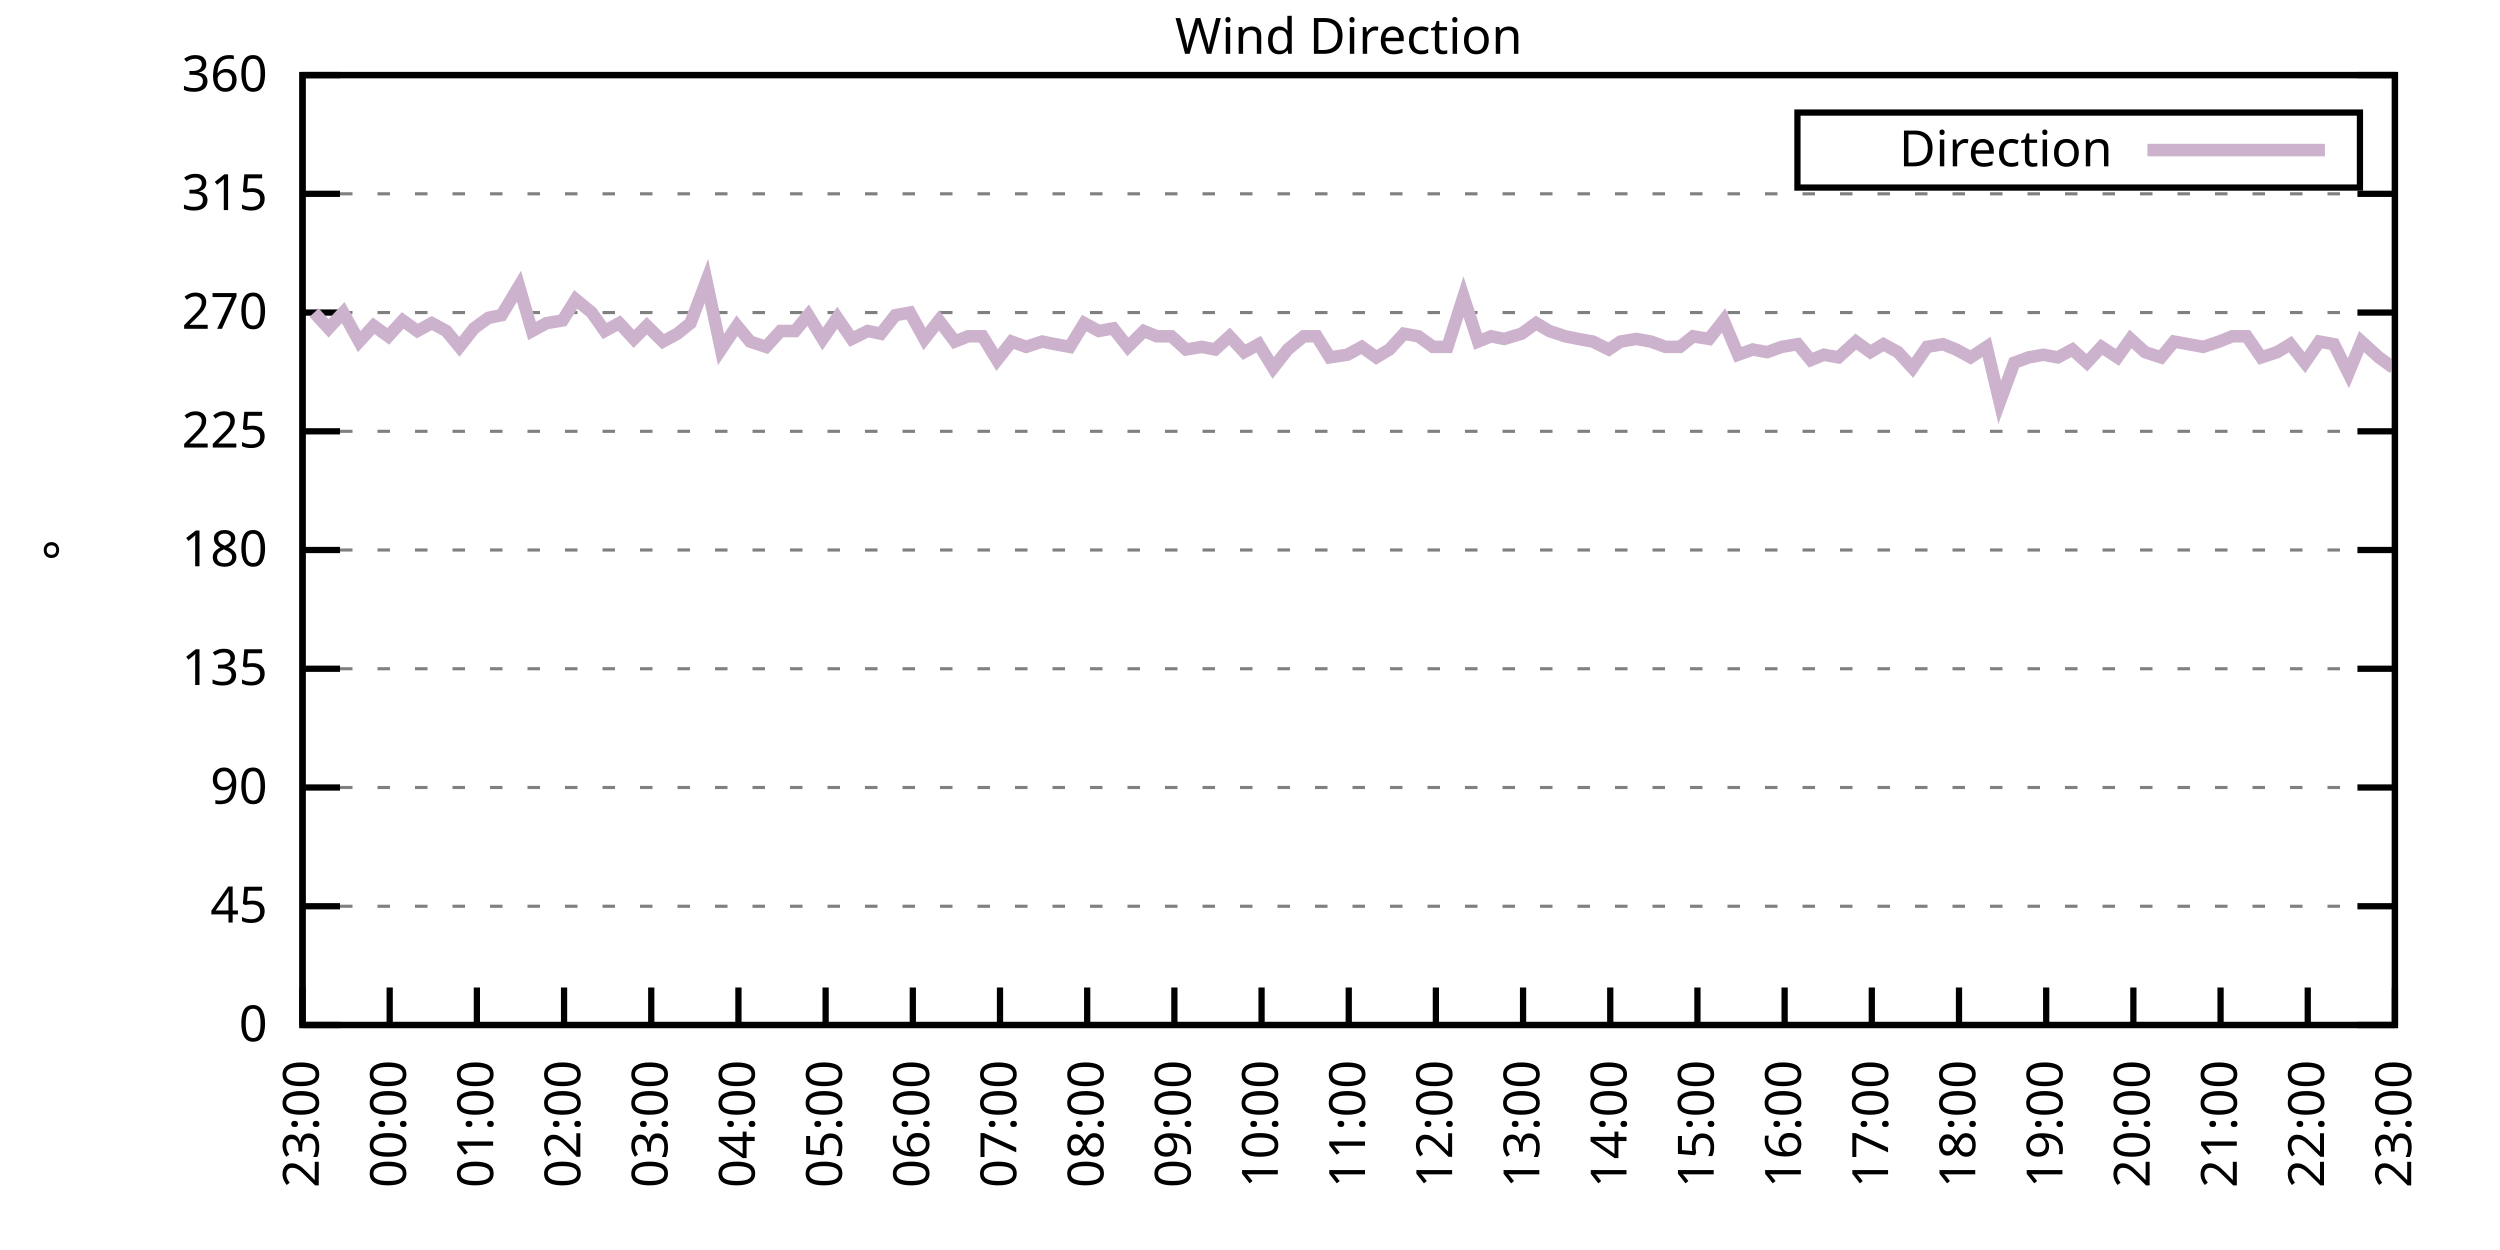
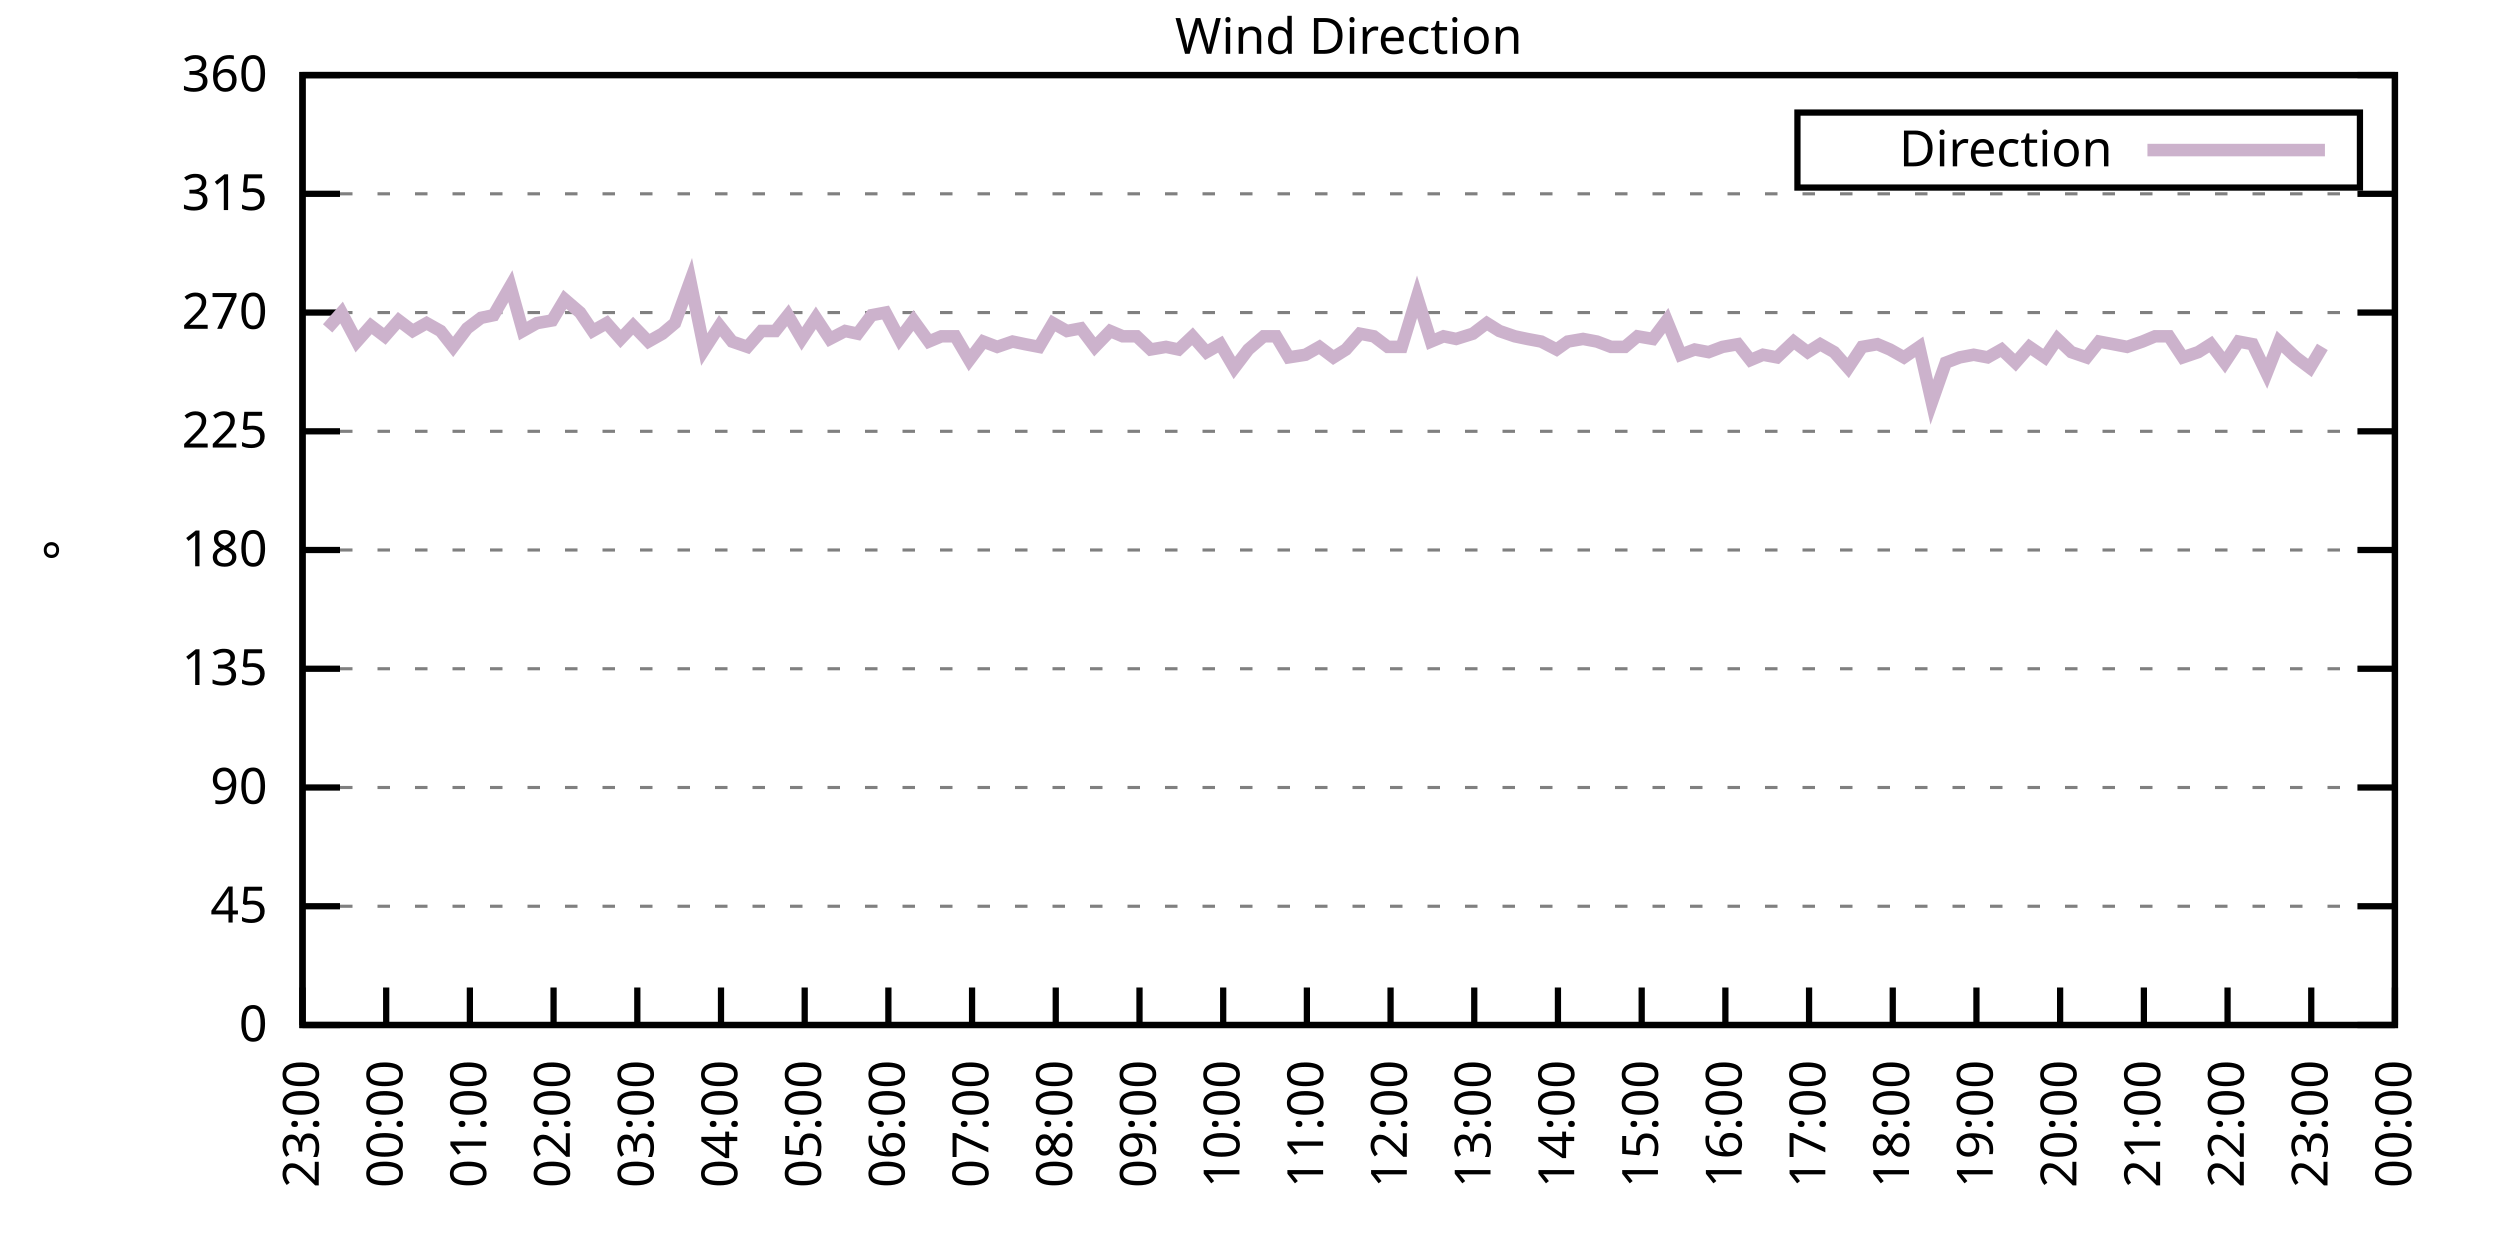
<svg xmlns="http://www.w3.org/2000/svg" xmlns:xlink="http://www.w3.org/1999/xlink" width="400" height="200" viewBox="0 0 400 200">
  <g id="gnuplot_canvas">
    <rect x="0" y="0" width="400" height="200" fill="none" />
    <defs>
      <circle id="gpDot" r="0.5" stroke-width="0.5" stroke="currentColor" />
      <path id="gpPt0" stroke-width="0.333" stroke="currentColor" d="M-1,0 h2 M0,-1 v2" />
      <path id="gpPt1" stroke-width="0.333" stroke="currentColor" d="M-1,-1 L1,1 M1,-1 L-1,1" />
      <path id="gpPt2" stroke-width="0.333" stroke="currentColor" d="M-1,0 L1,0 M0,-1 L0,1 M-1,-1 L1,1 M-1,1 L1,-1" />
      <rect id="gpPt3" stroke-width="0.333" stroke="currentColor" x="-1" y="-1" width="2" height="2" />
      <rect id="gpPt4" stroke-width="0.333" stroke="currentColor" fill="currentColor" x="-1" y="-1" width="2" height="2" />
      <circle id="gpPt5" stroke-width="0.333" stroke="currentColor" cx="0" cy="0" r="1" />
      <use xlink:href="#gpPt5" id="gpPt6" fill="currentColor" stroke="none" />
      <path id="gpPt7" stroke-width="0.333" stroke="currentColor" d="M0,-1.33 L-1.33,0.67 L1.33,0.67 z" />
      <use xlink:href="#gpPt7" id="gpPt8" fill="currentColor" stroke="none" />
      <use xlink:href="#gpPt7" id="gpPt9" stroke="currentColor" transform="rotate(180)" />
      <use xlink:href="#gpPt9" id="gpPt10" fill="currentColor" stroke="none" />
      <use xlink:href="#gpPt3" id="gpPt11" stroke="currentColor" transform="rotate(45)" />
      <use xlink:href="#gpPt11" id="gpPt12" fill="currentColor" stroke="none" />
      <path id="gpPt13" stroke-width="0.333" stroke="currentColor" d="M0,1.330 L1.265,0.411 L0.782,-1.067 L-0.782,-1.076 L-1.265,0.411 z" />
      <use xlink:href="#gpPt13" id="gpPt14" fill="currentColor" stroke="none" />
      <filter id="textbox" filterUnits="objectBoundingBox" x="0" y="0" height="1" width="1">
        <feFlood flood-color="white" flood-opacity="1" result="bgnd" />
        <feComposite in="SourceGraphic" in2="bgnd" operator="atop" />
      </filter>
      <filter id="greybox" filterUnits="objectBoundingBox" x="0" y="0" height="1" width="1">
        <feFlood flood-color="lightgrey" flood-opacity="1" result="grey" />
        <feComposite in="SourceGraphic" in2="grey" operator="atop" />
      </filter>
    </defs>
    <g fill="none" color="white" stroke="currentColor" stroke-width="1.00" stroke-linecap="butt" stroke-linejoin="miter">
</g>
    <g fill="none" color="black" stroke="currentColor" stroke-width="1.00" stroke-linecap="butt" stroke-linejoin="miter">
      <g stroke="none" shape-rendering="crispEdges">
        <polygon fill="rgb(255, 255, 255)" points="48.40,164.00 383.18,164.00 383.18,12.02 48.40,12.02 " />
      </g>
    </g>
    <g fill="none" color="black" stroke="currentColor" stroke-width="1.00" stroke-linecap="butt" stroke-linejoin="miter">
</g>
    <g fill="none" color="black" stroke="black" stroke-width="0.50" stroke-linecap="butt" stroke-linejoin="miter">
</g>
    <g fill="none" color="gray" stroke="currentColor" stroke-width="0.50" stroke-linecap="butt" stroke-linejoin="miter">
      <path stroke="gray" stroke-dasharray="2,4" class="gridline" d="M48.40,164.00 L383.19,164.00  " />
    </g>
    <g fill="none" color="gray" stroke="gray" stroke-width="1.00" stroke-linecap="butt" stroke-linejoin="miter">
</g>
    <g fill="none" color="black" stroke="currentColor" stroke-width="1.00" stroke-linecap="butt" stroke-linejoin="miter">
      <path stroke="black" d="M48.40,164.00 L54.40,164.00 M383.19,164.00 L377.19,164.00  " />
      <g transform="translate(42.80,166.60)" stroke="none" fill="black" font-family="Sans" font-size="8.00" text-anchor="end">
        <text>
          <tspan font-family="Sans"> 0</tspan>
        </text>
      </g>
    </g>
    <g fill="none" color="black" stroke="currentColor" stroke-width="1.00" stroke-linecap="butt" stroke-linejoin="miter">
</g>
    <g fill="none" color="black" stroke="black" stroke-width="0.50" stroke-linecap="butt" stroke-linejoin="miter">
</g>
    <g fill="none" color="gray" stroke="currentColor" stroke-width="0.50" stroke-linecap="butt" stroke-linejoin="miter">
      <path stroke="gray" stroke-dasharray="2,4" class="gridline" d="M48.40,145.00 L383.19,145.00  " />
    </g>
    <g fill="none" color="gray" stroke="gray" stroke-width="1.00" stroke-linecap="butt" stroke-linejoin="miter">
</g>
    <g fill="none" color="black" stroke="currentColor" stroke-width="1.00" stroke-linecap="butt" stroke-linejoin="miter">
      <path stroke="black" d="M48.40,145.00 L54.40,145.00 M383.19,145.00 L377.19,145.00  " />
      <g transform="translate(42.80,147.60)" stroke="none" fill="black" font-family="Sans" font-size="8.00" text-anchor="end">
        <text>
          <tspan font-family="Sans"> 45</tspan>
        </text>
      </g>
    </g>
    <g fill="none" color="black" stroke="currentColor" stroke-width="1.00" stroke-linecap="butt" stroke-linejoin="miter">
</g>
    <g fill="none" color="black" stroke="black" stroke-width="0.50" stroke-linecap="butt" stroke-linejoin="miter">
</g>
    <g fill="none" color="gray" stroke="currentColor" stroke-width="0.50" stroke-linecap="butt" stroke-linejoin="miter">
      <path stroke="gray" stroke-dasharray="2,4" class="gridline" d="M48.40,126.00 L383.19,126.00  " />
    </g>
    <g fill="none" color="gray" stroke="gray" stroke-width="1.00" stroke-linecap="butt" stroke-linejoin="miter">
</g>
    <g fill="none" color="black" stroke="currentColor" stroke-width="1.00" stroke-linecap="butt" stroke-linejoin="miter">
      <path stroke="black" d="M48.40,126.00 L54.40,126.00 M383.19,126.00 L377.19,126.00  " />
      <g transform="translate(42.80,128.60)" stroke="none" fill="black" font-family="Sans" font-size="8.00" text-anchor="end">
        <text>
          <tspan font-family="Sans"> 90</tspan>
        </text>
      </g>
    </g>
    <g fill="none" color="black" stroke="currentColor" stroke-width="1.00" stroke-linecap="butt" stroke-linejoin="miter">
</g>
    <g fill="none" color="black" stroke="black" stroke-width="0.50" stroke-linecap="butt" stroke-linejoin="miter">
</g>
    <g fill="none" color="gray" stroke="currentColor" stroke-width="0.50" stroke-linecap="butt" stroke-linejoin="miter">
      <path stroke="gray" stroke-dasharray="2,4" class="gridline" d="M48.40,107.00 L383.19,107.00  " />
    </g>
    <g fill="none" color="gray" stroke="gray" stroke-width="1.00" stroke-linecap="butt" stroke-linejoin="miter">
</g>
    <g fill="none" color="black" stroke="currentColor" stroke-width="1.00" stroke-linecap="butt" stroke-linejoin="miter">
      <path stroke="black" d="M48.40,107.00 L54.40,107.00 M383.19,107.00 L377.19,107.00  " />
      <g transform="translate(42.80,109.60)" stroke="none" fill="black" font-family="Sans" font-size="8.00" text-anchor="end">
        <text>
          <tspan font-family="Sans"> 135</tspan>
        </text>
      </g>
    </g>
    <g fill="none" color="black" stroke="currentColor" stroke-width="1.00" stroke-linecap="butt" stroke-linejoin="miter">
</g>
    <g fill="none" color="black" stroke="black" stroke-width="0.50" stroke-linecap="butt" stroke-linejoin="miter">
</g>
    <g fill="none" color="gray" stroke="currentColor" stroke-width="0.50" stroke-linecap="butt" stroke-linejoin="miter">
      <path stroke="gray" stroke-dasharray="2,4" class="gridline" d="M48.40,88.00 L383.19,88.00  " />
    </g>
    <g fill="none" color="gray" stroke="gray" stroke-width="1.00" stroke-linecap="butt" stroke-linejoin="miter">
</g>
    <g fill="none" color="black" stroke="currentColor" stroke-width="1.00" stroke-linecap="butt" stroke-linejoin="miter">
      <path stroke="black" d="M48.40,88.00 L54.40,88.00 M383.19,88.00 L377.19,88.00  " />
      <g transform="translate(42.80,90.60)" stroke="none" fill="black" font-family="Sans" font-size="8.00" text-anchor="end">
        <text>
          <tspan font-family="Sans"> 180</tspan>
        </text>
      </g>
    </g>
    <g fill="none" color="black" stroke="currentColor" stroke-width="1.00" stroke-linecap="butt" stroke-linejoin="miter">
</g>
    <g fill="none" color="black" stroke="black" stroke-width="0.50" stroke-linecap="butt" stroke-linejoin="miter">
</g>
    <g fill="none" color="gray" stroke="currentColor" stroke-width="0.50" stroke-linecap="butt" stroke-linejoin="miter">
      <path stroke="gray" stroke-dasharray="2,4" class="gridline" d="M48.40,69.01 L383.19,69.01  " />
    </g>
    <g fill="none" color="gray" stroke="gray" stroke-width="1.00" stroke-linecap="butt" stroke-linejoin="miter">
</g>
    <g fill="none" color="black" stroke="currentColor" stroke-width="1.00" stroke-linecap="butt" stroke-linejoin="miter">
      <path stroke="black" d="M48.40,69.01 L54.40,69.01 M383.19,69.01 L377.19,69.01  " />
      <g transform="translate(42.80,71.61)" stroke="none" fill="black" font-family="Sans" font-size="8.00" text-anchor="end">
        <text>
          <tspan font-family="Sans"> 225</tspan>
        </text>
      </g>
    </g>
    <g fill="none" color="black" stroke="currentColor" stroke-width="1.00" stroke-linecap="butt" stroke-linejoin="miter">
</g>
    <g fill="none" color="black" stroke="black" stroke-width="0.50" stroke-linecap="butt" stroke-linejoin="miter">
</g>
    <g fill="none" color="gray" stroke="currentColor" stroke-width="0.50" stroke-linecap="butt" stroke-linejoin="miter">
      <path stroke="gray" stroke-dasharray="2,4" class="gridline" d="M48.40,50.01 L383.19,50.01  " />
    </g>
    <g fill="none" color="gray" stroke="gray" stroke-width="1.00" stroke-linecap="butt" stroke-linejoin="miter">
</g>
    <g fill="none" color="black" stroke="currentColor" stroke-width="1.00" stroke-linecap="butt" stroke-linejoin="miter">
      <path stroke="black" d="M48.40,50.01 L54.40,50.01 M383.19,50.01 L377.19,50.01  " />
      <g transform="translate(42.80,52.61)" stroke="none" fill="black" font-family="Sans" font-size="8.00" text-anchor="end">
        <text>
          <tspan font-family="Sans"> 270</tspan>
        </text>
      </g>
    </g>
    <g fill="none" color="black" stroke="currentColor" stroke-width="1.00" stroke-linecap="butt" stroke-linejoin="miter">
</g>
    <g fill="none" color="black" stroke="black" stroke-width="0.50" stroke-linecap="butt" stroke-linejoin="miter">
</g>
    <g fill="none" color="gray" stroke="currentColor" stroke-width="0.50" stroke-linecap="butt" stroke-linejoin="miter">
      <path stroke="gray" stroke-dasharray="2,4" class="gridline" d="M48.40,31.01 L383.19,31.01  " />
    </g>
    <g fill="none" color="gray" stroke="gray" stroke-width="1.00" stroke-linecap="butt" stroke-linejoin="miter">
</g>
    <g fill="none" color="black" stroke="currentColor" stroke-width="1.00" stroke-linecap="butt" stroke-linejoin="miter">
      <path stroke="black" d="M48.40,31.01 L54.40,31.01 M383.19,31.01 L377.19,31.01  " />
      <g transform="translate(42.80,33.61)" stroke="none" fill="black" font-family="Sans" font-size="8.00" text-anchor="end">
        <text>
          <tspan font-family="Sans"> 315</tspan>
        </text>
      </g>
    </g>
    <g fill="none" color="black" stroke="currentColor" stroke-width="1.00" stroke-linecap="butt" stroke-linejoin="miter">
</g>
    <g fill="none" color="black" stroke="black" stroke-width="0.50" stroke-linecap="butt" stroke-linejoin="miter">
</g>
    <g fill="none" color="gray" stroke="currentColor" stroke-width="0.50" stroke-linecap="butt" stroke-linejoin="miter">
      <path stroke="gray" stroke-dasharray="2,4" class="gridline" d="M48.40,12.01 L383.19,12.01  " />
    </g>
    <g fill="none" color="gray" stroke="gray" stroke-width="1.00" stroke-linecap="butt" stroke-linejoin="miter">
</g>
    <g fill="none" color="black" stroke="currentColor" stroke-width="1.00" stroke-linecap="butt" stroke-linejoin="miter">
      <path stroke="black" d="M48.40,12.01 L54.40,12.01 M383.19,12.01 L377.19,12.01  " />
      <g transform="translate(42.80,14.61)" stroke="none" fill="black" font-family="Sans" font-size="8.00" text-anchor="end">
        <text>
          <tspan font-family="Sans"> 360</tspan>
        </text>
      </g>
    </g>
    <g fill="none" color="black" stroke="currentColor" stroke-width="1.00" stroke-linecap="butt" stroke-linejoin="miter">
      <path stroke="black" d="M48.40,164.00 L48.40,158.00  " />
      <g transform="translate(51.00,169.60) rotate(270.00)" stroke="none" fill="black" font-family="Sans" font-size="8.00" text-anchor="end">
        <text>
          <tspan font-family="Sans">23:00</tspan>
        </text>
      </g>
    </g>
    <g fill="none" color="black" stroke="currentColor" stroke-width="1.00" stroke-linecap="butt" stroke-linejoin="miter">
-       <path stroke="black" d="M62.35,164.00 L62.35,158.00  " />
-       <g transform="translate(64.95,169.60) rotate(270.00)" stroke="none" fill="black" font-family="Sans" font-size="8.00" text-anchor="end">
+       <path stroke="black" d="M61.79,164.00 L61.79,158.00  " />
+       <g transform="translate(64.39,169.60) rotate(270.00)" stroke="none" fill="black" font-family="Sans" font-size="8.00" text-anchor="end">
        <text>
          <tspan font-family="Sans">00:00</tspan>
        </text>
      </g>
    </g>
    <g fill="none" color="black" stroke="currentColor" stroke-width="1.00" stroke-linecap="butt" stroke-linejoin="miter">
-       <path stroke="black" d="M76.30,164.00 L76.30,158.00  " />
-       <g transform="translate(78.90,169.60) rotate(270.00)" stroke="none" fill="black" font-family="Sans" font-size="8.00" text-anchor="end">
+       <path stroke="black" d="M75.18,164.00 L75.18,158.00  " />
+       <g transform="translate(77.78,169.60) rotate(270.00)" stroke="none" fill="black" font-family="Sans" font-size="8.00" text-anchor="end">
        <text>
          <tspan font-family="Sans">01:00</tspan>
        </text>
      </g>
    </g>
    <g fill="none" color="black" stroke="currentColor" stroke-width="1.00" stroke-linecap="butt" stroke-linejoin="miter">
-       <path stroke="black" d="M90.25,164.00 L90.25,158.00  " />
-       <g transform="translate(92.85,169.60) rotate(270.00)" stroke="none" fill="black" font-family="Sans" font-size="8.00" text-anchor="end">
+       <path stroke="black" d="M88.57,164.00 L88.57,158.00  " />
+       <g transform="translate(91.17,169.60) rotate(270.00)" stroke="none" fill="black" font-family="Sans" font-size="8.00" text-anchor="end">
        <text>
          <tspan font-family="Sans">02:00</tspan>
        </text>
      </g>
    </g>
    <g fill="none" color="black" stroke="currentColor" stroke-width="1.00" stroke-linecap="butt" stroke-linejoin="miter">
-       <path stroke="black" d="M104.20,164.00 L104.20,158.00  " />
-       <g transform="translate(106.80,169.60) rotate(270.00)" stroke="none" fill="black" font-family="Sans" font-size="8.00" text-anchor="end">
+       <path stroke="black" d="M101.97,164.00 L101.97,158.00  " />
+       <g transform="translate(104.57,169.60) rotate(270.00)" stroke="none" fill="black" font-family="Sans" font-size="8.00" text-anchor="end">
        <text>
          <tspan font-family="Sans">03:00</tspan>
        </text>
      </g>
    </g>
    <g fill="none" color="black" stroke="currentColor" stroke-width="1.00" stroke-linecap="butt" stroke-linejoin="miter">
-       <path stroke="black" d="M118.15,164.00 L118.15,158.00  " />
-       <g transform="translate(120.75,169.60) rotate(270.00)" stroke="none" fill="black" font-family="Sans" font-size="8.00" text-anchor="end">
+       <path stroke="black" d="M115.36,164.00 L115.36,158.00  " />
+       <g transform="translate(117.96,169.60) rotate(270.00)" stroke="none" fill="black" font-family="Sans" font-size="8.00" text-anchor="end">
        <text>
          <tspan font-family="Sans">04:00</tspan>
        </text>
      </g>
    </g>
    <g fill="none" color="black" stroke="currentColor" stroke-width="1.00" stroke-linecap="butt" stroke-linejoin="miter">
-       <path stroke="black" d="M132.10,164.00 L132.10,158.00  " />
-       <g transform="translate(134.70,169.60) rotate(270.00)" stroke="none" fill="black" font-family="Sans" font-size="8.00" text-anchor="end">
+       <path stroke="black" d="M128.75,164.00 L128.75,158.00  " />
+       <g transform="translate(131.35,169.60) rotate(270.00)" stroke="none" fill="black" font-family="Sans" font-size="8.00" text-anchor="end">
        <text>
          <tspan font-family="Sans">05:00</tspan>
        </text>
      </g>
    </g>
    <g fill="none" color="black" stroke="currentColor" stroke-width="1.00" stroke-linecap="butt" stroke-linejoin="miter">
-       <path stroke="black" d="M146.05,164.00 L146.05,158.00  " />
-       <g transform="translate(148.65,169.60) rotate(270.00)" stroke="none" fill="black" font-family="Sans" font-size="8.00" text-anchor="end">
+       <path stroke="black" d="M142.14,164.00 L142.14,158.00  " />
+       <g transform="translate(144.74,169.60) rotate(270.00)" stroke="none" fill="black" font-family="Sans" font-size="8.00" text-anchor="end">
        <text>
          <tspan font-family="Sans">06:00</tspan>
        </text>
      </g>
    </g>
    <g fill="none" color="black" stroke="currentColor" stroke-width="1.00" stroke-linecap="butt" stroke-linejoin="miter">
-       <path stroke="black" d="M160.00,164.00 L160.00,158.00  " />
-       <g transform="translate(162.60,169.60) rotate(270.00)" stroke="none" fill="black" font-family="Sans" font-size="8.00" text-anchor="end">
+       <path stroke="black" d="M155.53,164.00 L155.53,158.00  " />
+       <g transform="translate(158.13,169.60) rotate(270.00)" stroke="none" fill="black" font-family="Sans" font-size="8.00" text-anchor="end">
        <text>
          <tspan font-family="Sans">07:00</tspan>
        </text>
      </g>
    </g>
    <g fill="none" color="black" stroke="currentColor" stroke-width="1.00" stroke-linecap="butt" stroke-linejoin="miter">
-       <path stroke="black" d="M173.95,164.00 L173.95,158.00  " />
-       <g transform="translate(176.55,169.60) rotate(270.00)" stroke="none" fill="black" font-family="Sans" font-size="8.00" text-anchor="end">
+       <path stroke="black" d="M168.92,164.00 L168.92,158.00  " />
+       <g transform="translate(171.52,169.60) rotate(270.00)" stroke="none" fill="black" font-family="Sans" font-size="8.00" text-anchor="end">
        <text>
          <tspan font-family="Sans">08:00</tspan>
        </text>
      </g>
    </g>
    <g fill="none" color="black" stroke="currentColor" stroke-width="1.00" stroke-linecap="butt" stroke-linejoin="miter">
-       <path stroke="black" d="M187.90,164.00 L187.90,158.00  " />
-       <g transform="translate(190.50,169.60) rotate(270.00)" stroke="none" fill="black" font-family="Sans" font-size="8.00" text-anchor="end">
+       <path stroke="black" d="M182.32,164.00 L182.32,158.00  " />
+       <g transform="translate(184.92,169.60) rotate(270.00)" stroke="none" fill="black" font-family="Sans" font-size="8.00" text-anchor="end">
        <text>
          <tspan font-family="Sans">09:00</tspan>
        </text>
      </g>
    </g>
    <g fill="none" color="black" stroke="currentColor" stroke-width="1.00" stroke-linecap="butt" stroke-linejoin="miter">
-       <path stroke="black" d="M201.85,164.00 L201.85,158.00  " />
-       <g transform="translate(204.45,169.60) rotate(270.00)" stroke="none" fill="black" font-family="Sans" font-size="8.00" text-anchor="end">
+       <path stroke="black" d="M195.71,164.00 L195.71,158.00  " />
+       <g transform="translate(198.31,169.60) rotate(270.00)" stroke="none" fill="black" font-family="Sans" font-size="8.00" text-anchor="end">
        <text>
          <tspan font-family="Sans">10:00</tspan>
        </text>
      </g>
    </g>
    <g fill="none" color="black" stroke="currentColor" stroke-width="1.00" stroke-linecap="butt" stroke-linejoin="miter">
-       <path stroke="black" d="M215.80,164.00 L215.80,158.00  " />
-       <g transform="translate(218.40,169.60) rotate(270.00)" stroke="none" fill="black" font-family="Sans" font-size="8.00" text-anchor="end">
+       <path stroke="black" d="M209.10,164.00 L209.10,158.00  " />
+       <g transform="translate(211.70,169.60) rotate(270.00)" stroke="none" fill="black" font-family="Sans" font-size="8.00" text-anchor="end">
        <text>
          <tspan font-family="Sans">11:00</tspan>
        </text>
      </g>
    </g>
    <g fill="none" color="black" stroke="currentColor" stroke-width="1.00" stroke-linecap="butt" stroke-linejoin="miter">
-       <path stroke="black" d="M229.74,164.00 L229.74,158.00  " />
-       <g transform="translate(232.34,169.60) rotate(270.00)" stroke="none" fill="black" font-family="Sans" font-size="8.00" text-anchor="end">
+       <path stroke="black" d="M222.49,164.00 L222.49,158.00  " />
+       <g transform="translate(225.09,169.60) rotate(270.00)" stroke="none" fill="black" font-family="Sans" font-size="8.00" text-anchor="end">
        <text>
          <tspan font-family="Sans">12:00</tspan>
        </text>
      </g>
    </g>
    <g fill="none" color="black" stroke="currentColor" stroke-width="1.00" stroke-linecap="butt" stroke-linejoin="miter">
-       <path stroke="black" d="M243.69,164.00 L243.69,158.00  " />
-       <g transform="translate(246.29,169.60) rotate(270.00)" stroke="none" fill="black" font-family="Sans" font-size="8.00" text-anchor="end">
+       <path stroke="black" d="M235.88,164.00 L235.88,158.00  " />
+       <g transform="translate(238.48,169.60) rotate(270.00)" stroke="none" fill="black" font-family="Sans" font-size="8.00" text-anchor="end">
        <text>
          <tspan font-family="Sans">13:00</tspan>
        </text>
      </g>
    </g>
    <g fill="none" color="black" stroke="currentColor" stroke-width="1.00" stroke-linecap="butt" stroke-linejoin="miter">
-       <path stroke="black" d="M257.64,164.00 L257.64,158.00  " />
-       <g transform="translate(260.24,169.60) rotate(270.00)" stroke="none" fill="black" font-family="Sans" font-size="8.00" text-anchor="end">
+       <path stroke="black" d="M249.27,164.00 L249.27,158.00  " />
+       <g transform="translate(251.87,169.60) rotate(270.00)" stroke="none" fill="black" font-family="Sans" font-size="8.00" text-anchor="end">
        <text>
          <tspan font-family="Sans">14:00</tspan>
        </text>
      </g>
    </g>
    <g fill="none" color="black" stroke="currentColor" stroke-width="1.00" stroke-linecap="butt" stroke-linejoin="miter">
-       <path stroke="black" d="M271.59,164.00 L271.59,158.00  " />
-       <g transform="translate(274.19,169.60) rotate(270.00)" stroke="none" fill="black" font-family="Sans" font-size="8.00" text-anchor="end">
+       <path stroke="black" d="M262.67,164.00 L262.67,158.00  " />
+       <g transform="translate(265.27,169.60) rotate(270.00)" stroke="none" fill="black" font-family="Sans" font-size="8.00" text-anchor="end">
        <text>
          <tspan font-family="Sans">15:00</tspan>
        </text>
      </g>
    </g>
    <g fill="none" color="black" stroke="currentColor" stroke-width="1.00" stroke-linecap="butt" stroke-linejoin="miter">
-       <path stroke="black" d="M285.54,164.00 L285.54,158.00  " />
-       <g transform="translate(288.14,169.60) rotate(270.00)" stroke="none" fill="black" font-family="Sans" font-size="8.00" text-anchor="end">
+       <path stroke="black" d="M276.06,164.00 L276.06,158.00  " />
+       <g transform="translate(278.66,169.60) rotate(270.00)" stroke="none" fill="black" font-family="Sans" font-size="8.00" text-anchor="end">
        <text>
          <tspan font-family="Sans">16:00</tspan>
        </text>
      </g>
    </g>
    <g fill="none" color="black" stroke="currentColor" stroke-width="1.00" stroke-linecap="butt" stroke-linejoin="miter">
-       <path stroke="black" d="M299.49,164.00 L299.49,158.00  " />
-       <g transform="translate(302.09,169.60) rotate(270.00)" stroke="none" fill="black" font-family="Sans" font-size="8.00" text-anchor="end">
+       <path stroke="black" d="M289.45,164.00 L289.45,158.00  " />
+       <g transform="translate(292.05,169.60) rotate(270.00)" stroke="none" fill="black" font-family="Sans" font-size="8.00" text-anchor="end">
        <text>
          <tspan font-family="Sans">17:00</tspan>
        </text>
      </g>
    </g>
    <g fill="none" color="black" stroke="currentColor" stroke-width="1.00" stroke-linecap="butt" stroke-linejoin="miter">
-       <path stroke="black" d="M313.44,164.00 L313.44,158.00  " />
-       <g transform="translate(316.04,169.60) rotate(270.00)" stroke="none" fill="black" font-family="Sans" font-size="8.00" text-anchor="end">
+       <path stroke="black" d="M302.84,164.00 L302.84,158.00  " />
+       <g transform="translate(305.44,169.60) rotate(270.00)" stroke="none" fill="black" font-family="Sans" font-size="8.00" text-anchor="end">
        <text>
          <tspan font-family="Sans">18:00</tspan>
        </text>
      </g>
    </g>
    <g fill="none" color="black" stroke="currentColor" stroke-width="1.00" stroke-linecap="butt" stroke-linejoin="miter">
-       <path stroke="black" d="M327.39,164.00 L327.39,158.00  " />
-       <g transform="translate(329.99,169.60) rotate(270.00)" stroke="none" fill="black" font-family="Sans" font-size="8.00" text-anchor="end">
+       <path stroke="black" d="M316.23,164.00 L316.23,158.00  " />
+       <g transform="translate(318.83,169.60) rotate(270.00)" stroke="none" fill="black" font-family="Sans" font-size="8.00" text-anchor="end">
        <text>
          <tspan font-family="Sans">19:00</tspan>
        </text>
      </g>
    </g>
    <g fill="none" color="black" stroke="currentColor" stroke-width="1.00" stroke-linecap="butt" stroke-linejoin="miter">
-       <path stroke="black" d="M341.34,164.00 L341.34,158.00  " />
-       <g transform="translate(343.94,169.60) rotate(270.00)" stroke="none" fill="black" font-family="Sans" font-size="8.00" text-anchor="end">
+       <path stroke="black" d="M329.62,164.00 L329.62,158.00  " />
+       <g transform="translate(332.22,169.60) rotate(270.00)" stroke="none" fill="black" font-family="Sans" font-size="8.00" text-anchor="end">
        <text>
          <tspan font-family="Sans">20:00</tspan>
        </text>
      </g>
    </g>
    <g fill="none" color="black" stroke="currentColor" stroke-width="1.00" stroke-linecap="butt" stroke-linejoin="miter">
-       <path stroke="black" d="M355.29,164.00 L355.29,158.00  " />
-       <g transform="translate(357.89,169.60) rotate(270.00)" stroke="none" fill="black" font-family="Sans" font-size="8.00" text-anchor="end">
+       <path stroke="black" d="M343.02,164.00 L343.02,158.00  " />
+       <g transform="translate(345.62,169.60) rotate(270.00)" stroke="none" fill="black" font-family="Sans" font-size="8.00" text-anchor="end">
        <text>
          <tspan font-family="Sans">21:00</tspan>
        </text>
      </g>
    </g>
    <g fill="none" color="black" stroke="currentColor" stroke-width="1.00" stroke-linecap="butt" stroke-linejoin="miter">
-       <path stroke="black" d="M369.24,164.00 L369.24,158.00  " />
-       <g transform="translate(371.84,169.60) rotate(270.00)" stroke="none" fill="black" font-family="Sans" font-size="8.00" text-anchor="end">
+       <path stroke="black" d="M356.41,164.00 L356.41,158.00  " />
+       <g transform="translate(359.01,169.60) rotate(270.00)" stroke="none" fill="black" font-family="Sans" font-size="8.00" text-anchor="end">
        <text>
          <tspan font-family="Sans">22:00</tspan>
+         </text>
+       </g>
+     </g>
+     <g fill="none" color="black" stroke="currentColor" stroke-width="1.00" stroke-linecap="butt" stroke-linejoin="miter">
+       <path stroke="black" d="M369.80,164.00 L369.80,158.00  " />
+       <g transform="translate(372.40,169.60) rotate(270.00)" stroke="none" fill="black" font-family="Sans" font-size="8.00" text-anchor="end">
+         <text>
+           <tspan font-family="Sans">23:00</tspan>
        </text>
      </g>
    </g>
    <g fill="none" color="black" stroke="currentColor" stroke-width="1.00" stroke-linecap="butt" stroke-linejoin="miter">
      <path stroke="black" d="M383.19,164.00 L383.19,158.00  " />
      <g transform="translate(385.79,169.60) rotate(270.00)" stroke="none" fill="black" font-family="Sans" font-size="8.00" text-anchor="end">
        <text>
-           <tspan font-family="Sans">23:00</tspan>
+           <tspan font-family="Sans">00:00</tspan>
        </text>
      </g>
    </g>
    <g fill="none" color="black" stroke="currentColor" stroke-width="1.00" stroke-linecap="butt" stroke-linejoin="miter">
</g>
    <g fill="none" color="black" stroke="currentColor" stroke-width="1.00" stroke-linecap="butt" stroke-linejoin="miter">
      <path stroke="black" d="M48.40,12.01 L48.40,164.00 L383.19,164.00 L383.19,12.01 L48.40,12.01 Z  " />
    </g>
    <g fill="none" color="black" stroke="currentColor" stroke-width="1.00" stroke-linecap="butt" stroke-linejoin="miter">
</g>
    <g fill="none" color="black" stroke="currentColor" stroke-width="1.00" stroke-linecap="butt" stroke-linejoin="miter">
      <path stroke="black" d="M287.59,30.01 L287.59,18.01 L377.59,18.01 L377.59,30.01 L287.59,30.01 Z  " />
    </g>
    <g id="Wind_direction_plot_1">
      <g fill="none" color="white" stroke="black" stroke-width="2.00" stroke-linecap="butt" stroke-linejoin="miter">
</g>
      <g fill="none" color="black" stroke="currentColor" stroke-width="2.00" stroke-linecap="butt" stroke-linejoin="miter">
        <g transform="translate(337.99,26.61)" stroke="none" fill="black" font-family="Sans" font-size="8.00" text-anchor="end">
          <text>
            <tspan font-family="Sans">Direction</tspan>
          </text>
        </g>
      </g>
      <g fill="none" color="black" stroke="currentColor" stroke-width="2.00" stroke-linecap="butt" stroke-linejoin="miter">
-         <path stroke="rgb(204, 178, 204)" d="M343.59,24.01 L371.99,24.01 M50.26,50.01 L52.58,52.54 L54.91,50.01 L57.47,54.65 L59.79,52.12 L62.12,53.81   L64.44,51.27 L66.77,52.96 L69.09,51.70 L71.42,52.96 L73.51,55.50 L75.83,52.54 L78.16,50.85 L80.25,50.43   L83.04,45.79 L85.13,52.96 L87.46,51.70 L90.02,51.27 L92.11,47.90 L94.67,50.01 L96.76,52.96 L99.08,51.70   L101.41,54.23 L103.50,52.12 L106.06,54.65 L108.38,53.39 L110.48,51.70 L113.03,44.94 L115.36,55.92 L117.92,52.12   L120.01,54.65 L122.57,55.50 L124.89,52.96 L127.22,52.96 L129.31,50.43 L131.63,54.23 L133.96,50.85 L136.28,54.23   L138.84,52.96 L140.93,53.39 L143.26,50.43 L145.58,50.01 L147.91,54.23 L150.23,51.27 L152.79,54.65 L154.88,53.81   L157.21,53.81 L159.53,57.61 L161.86,54.65 L164.18,55.50 L166.74,54.65 L168.83,55.07 L171.16,55.50 L173.48,51.70   L175.81,52.96 L178.13,52.54 L180.46,55.50 L183.01,52.96 L185.11,53.81 L187.43,53.81 L189.76,55.92 L192.31,55.50   L194.41,55.92 L196.73,53.81 L199.06,56.34 L201.38,55.07 L203.71,58.87 L206.03,55.92 L208.59,53.81 L210.68,53.81   L212.77,57.18 L215.56,56.76 L217.89,55.50 L220.21,57.18 L222.30,55.92 L224.63,53.39 L226.95,53.81 L229.28,55.50   L231.60,55.50 L234.16,47.47 L236.49,54.65 L238.58,53.81 L240.67,54.23 L243.46,53.39 L245.79,51.70 L247.88,52.96   L250.44,53.81 L252.53,54.23 L254.85,54.65 L257.41,55.92 L259.27,54.65 L261.83,54.23 L264.15,54.65 L266.48,55.50   L268.80,55.50 L270.90,53.81 L273.45,54.23 L275.78,51.27 L278.10,56.76 L280.43,55.92 L282.75,56.34 L285.08,55.50   L287.64,55.07 L289.73,57.61 L291.82,56.76 L294.15,57.18 L296.94,54.65 L299.26,56.34 L301.35,55.07 L303.68,56.34   L306.00,58.87 L308.33,55.50 L310.88,55.07 L312.98,55.92 L315.30,57.18 L317.86,55.50 L319.95,64.36 L322.28,58.03   L324.60,57.18 L326.93,56.76 L329.25,57.18 L331.58,55.92 L333.90,58.03 L336.23,55.50 L338.78,57.18 L340.88,54.23   L343.20,56.34 L345.76,57.18 L347.85,54.65 L350.18,55.07 L352.50,55.50 L355.06,54.65 L357.15,53.81 L359.48,53.81   L361.80,57.18 L364.36,56.34 L366.45,55.07 L368.78,58.03 L371.10,54.65 L373.43,55.07 L375.75,59.72 L377.84,54.65   L380.63,57.18 L382.96,58.87  " />
+         <path stroke="rgb(204, 178, 204)" d="M343.59,24.01 L371.99,24.01 M52.42,52.54 L54.65,50.01 L57.10,54.65 L59.34,52.12 L61.57,53.81 L63.80,51.27   L66.03,52.96 L68.26,51.70 L70.50,52.96 L72.50,55.50 L74.74,52.54 L76.97,50.85 L78.98,50.43 L81.66,45.79   L83.66,52.96 L85.90,51.70 L88.35,51.27 L90.36,47.90 L92.82,50.01 L94.82,52.96 L97.06,51.70 L99.29,54.23   L101.30,52.12 L103.75,54.65 L105.98,53.39 L107.99,51.70 L110.45,44.94 L112.68,55.92 L115.13,52.12 L117.14,54.65   L119.60,55.50 L121.83,52.96 L124.06,52.96 L126.07,50.43 L128.30,54.23 L130.54,50.85 L132.77,54.23 L135.22,52.96   L137.23,53.39 L139.46,50.43 L141.69,50.01 L143.93,54.23 L146.16,51.27 L148.61,54.65 L150.62,53.81 L152.85,53.81   L155.09,57.61 L157.32,54.65 L159.55,55.50 L162.01,54.65 L164.01,55.07 L166.25,55.50 L168.48,51.70 L170.71,52.96   L172.94,52.54 L175.17,55.50 L177.63,52.96 L179.64,53.81 L181.87,53.81 L184.10,55.92 L186.56,55.50 L188.57,55.92   L190.80,53.81 L193.03,56.34 L195.26,55.07 L197.49,58.87 L199.73,55.92 L202.18,53.81 L204.19,53.81 L206.20,57.18   L208.88,56.76 L211.11,55.50 L213.34,57.18 L215.35,55.92 L217.58,53.39 L219.81,53.81 L222.04,55.50 L224.28,55.50   L226.73,47.47 L228.96,54.65 L230.97,53.81 L232.98,54.23 L235.66,53.39 L237.89,51.70 L239.90,52.96 L242.36,53.81   L244.36,54.23 L246.60,54.65 L249.05,55.92 L250.84,54.65 L253.29,54.23 L255.52,54.65 L257.76,55.50 L259.99,55.50   L262.00,53.81 L264.45,54.23 L266.68,51.27 L268.92,56.76 L271.15,55.92 L273.38,56.34 L275.61,55.50 L278.07,55.07   L280.07,57.61 L282.08,56.76 L284.32,57.18 L286.99,54.65 L289.23,56.34 L291.23,55.07 L293.47,56.34 L295.70,58.87   L297.93,55.50 L300.39,55.07 L302.39,55.92 L304.63,57.18 L307.08,55.50 L309.09,64.36 L311.32,58.03 L313.55,57.18   L315.79,56.76 L318.02,57.18 L320.25,55.92 L322.48,58.03 L324.71,55.50 L327.17,57.18 L329.18,54.23 L331.41,56.34   L333.86,57.18 L335.87,54.65 L338.10,55.07 L340.34,55.50 L342.79,54.65 L344.80,53.81 L347.03,53.81 L349.26,57.18   L351.72,56.34 L353.73,55.07 L355.96,58.03 L358.19,54.65 L360.42,55.07 L362.66,59.72 L364.66,54.65 L367.34,57.18   L369.58,58.87 L371.58,55.50  " />
      </g>
    </g>
    <g fill="none" color="black" stroke="currentColor" stroke-width="2.00" stroke-linecap="butt" stroke-linejoin="miter">
</g>
    <g fill="none" color="black" stroke="black" stroke-width="1.00" stroke-linecap="butt" stroke-linejoin="miter">
</g>
    <g fill="none" color="black" stroke="currentColor" stroke-width="1.00" stroke-linecap="butt" stroke-linejoin="miter">
      <path stroke="black" d="M48.40,12.01 L48.40,164.00 L383.19,164.00 L383.19,12.01 L48.40,12.01 Z  " />
      <g transform="translate(12.80,88.01) rotate(270.00)" stroke="none" fill="black" font-family="Sans" font-size="8.00" text-anchor="middle">
        <text>
          <tspan font-family="Sans">°</tspan>
        </text>
      </g>
    </g>
    <g fill="none" color="black" stroke="currentColor" stroke-width="1.00" stroke-linecap="butt" stroke-linejoin="miter">
</g>
    <g fill="none" color="black" stroke="currentColor" stroke-width="1.00" stroke-linecap="butt" stroke-linejoin="miter">
      <g transform="translate(215.79,8.61)" stroke="none" fill="black" font-family="Sans" font-size="8.00" text-anchor="middle">
        <text>
          <tspan font-family="Sans">Wind Direction</tspan>
        </text>
      </g>
    </g>
    <g fill="none" color="black" stroke="currentColor" stroke-width="1.00" stroke-linecap="butt" stroke-linejoin="miter">
</g>
  </g>
</svg>
